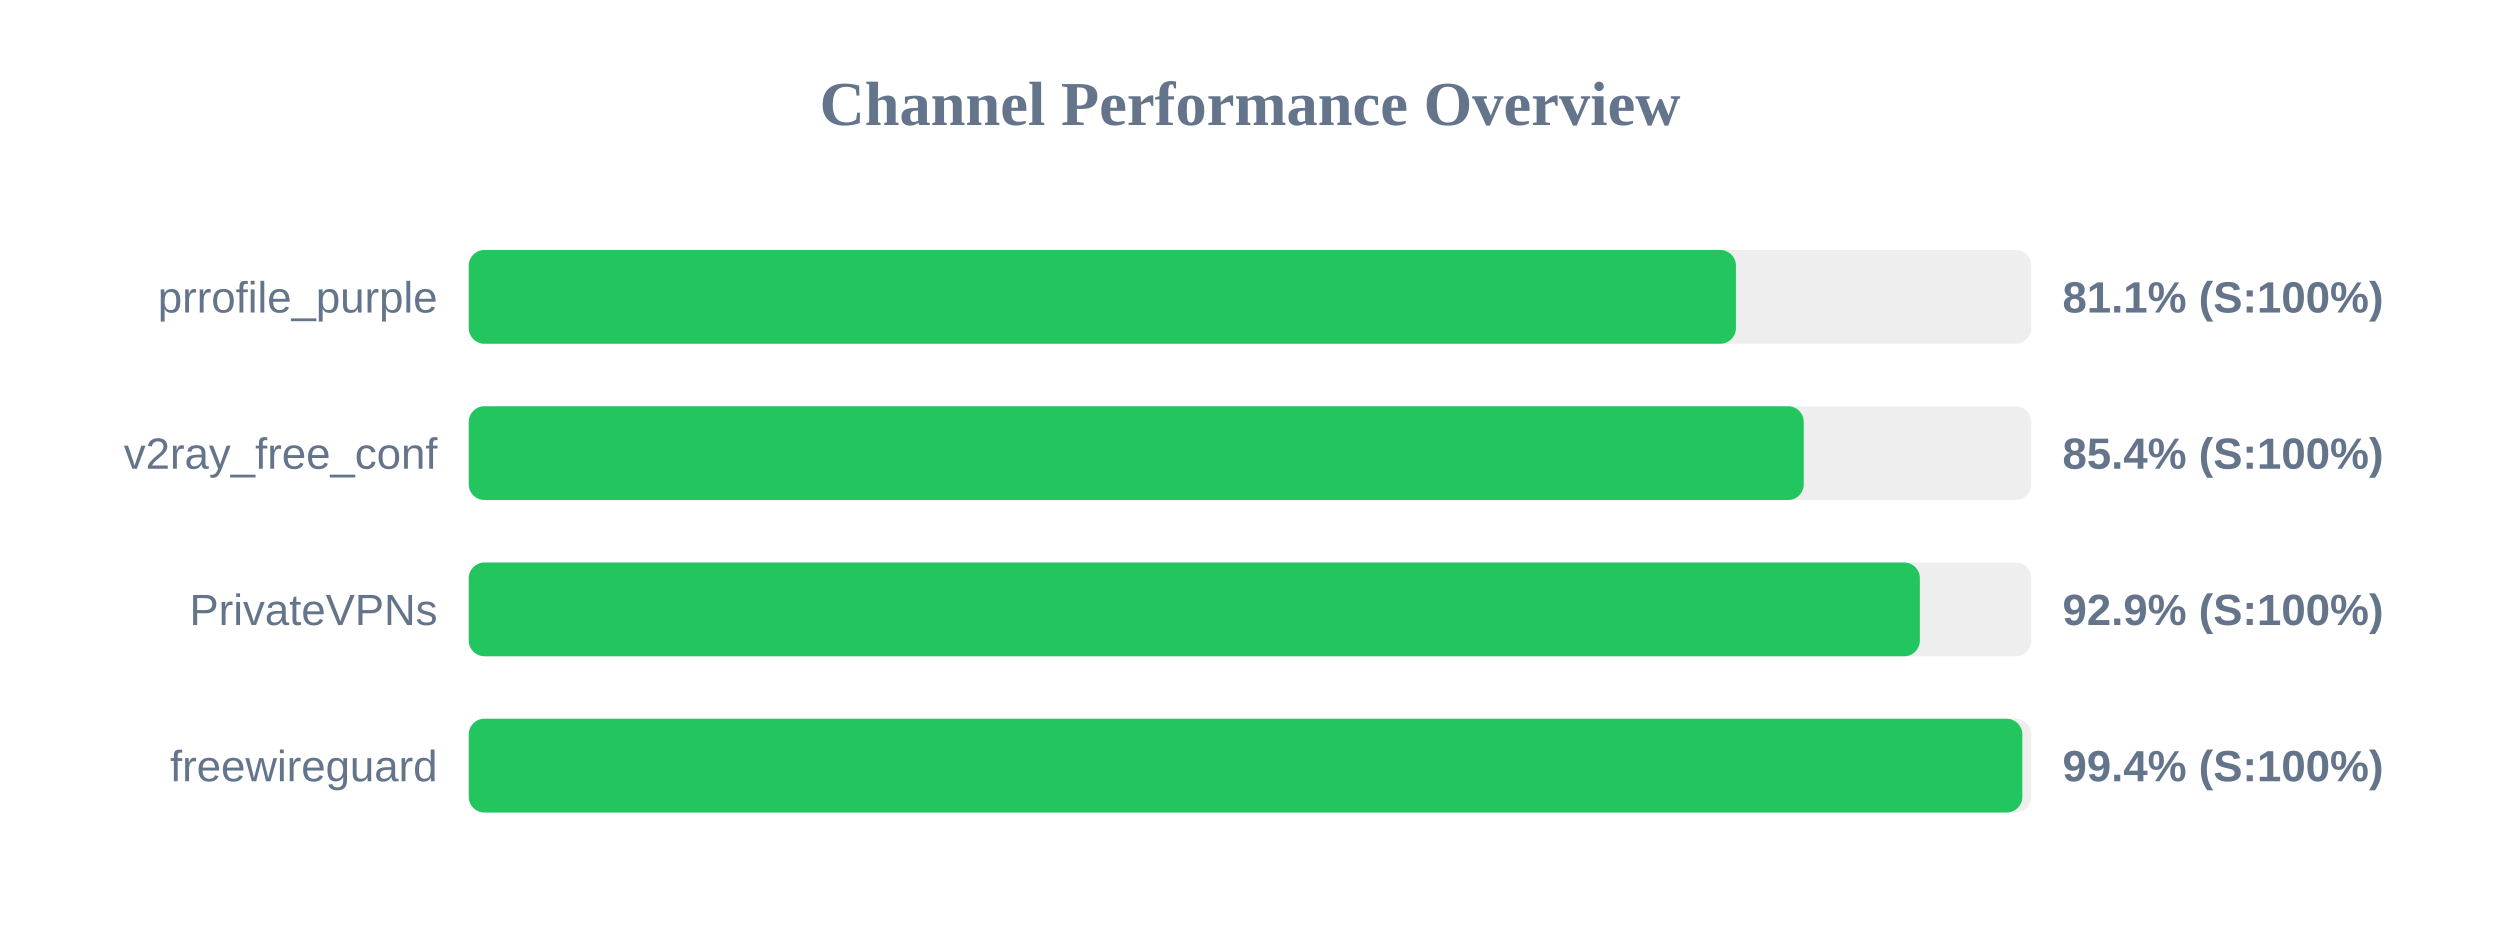
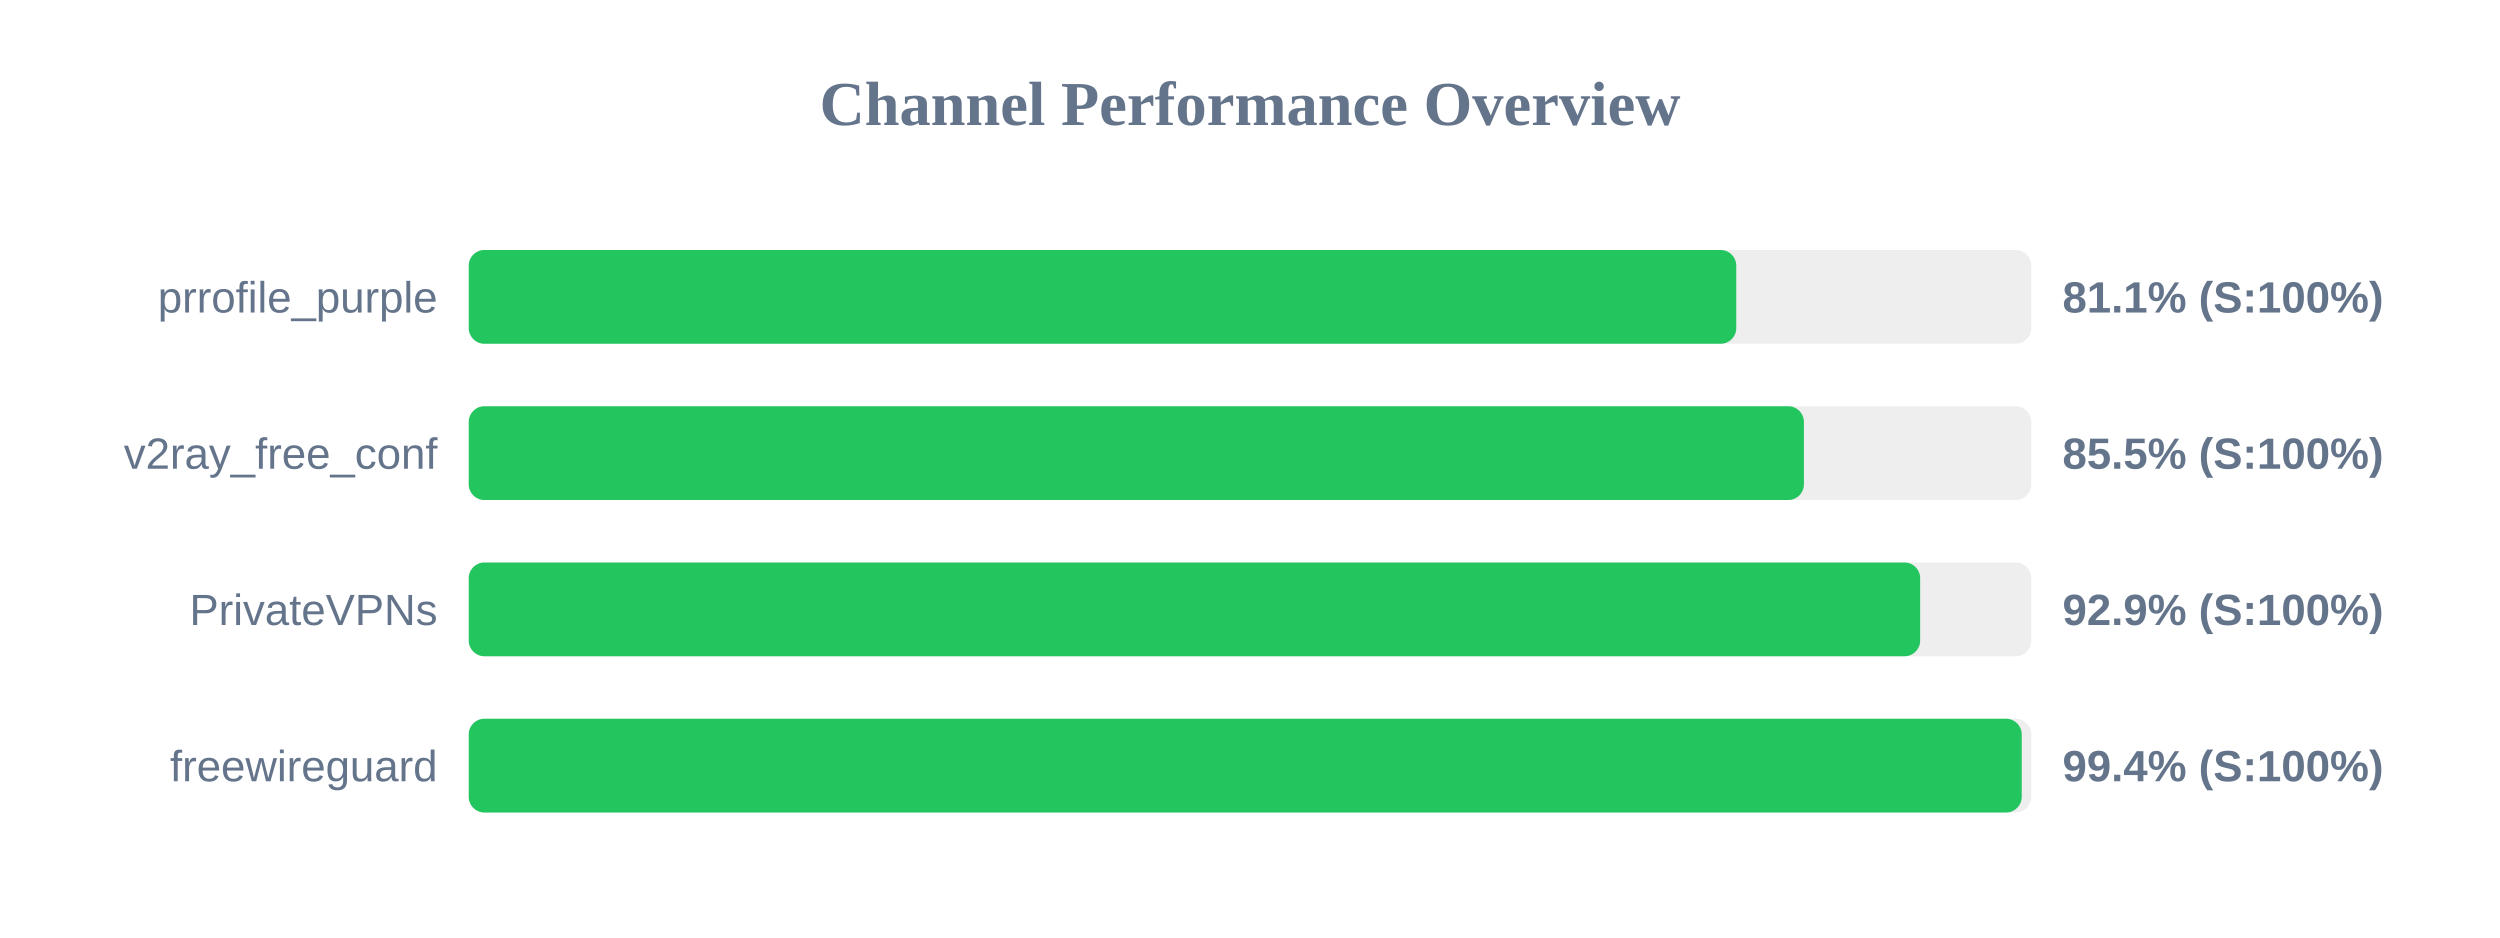
<svg xmlns="http://www.w3.org/2000/svg" width="800" height="300" version="1.1">
  <style>
        .row { font: 14px Arial; fill: #64748b; }
        .score { font: bold 14px Arial; fill: #64748b; }
    </style>
  <text x="400" y="40" text-anchor="middle" font-size="20px" font-weight="bold" fill="#64748b">Channel Performance Overview</text>
  <rect x="150" y="80" width="500" height="30" fill="#eee" rx="5" />
-   <rect x="150" y="80" width="405.5" height="30" fill="#22c55e" rx="5" />
+   <rect x="150" y="80" width="405.6" height="30" fill="#22c55e" rx="5" />
  <text x="140" y="100" text-anchor="end" class="row">prrofile_purple</text>
  <text x="660" y="100" text-anchor="start" class="score">81.1% (S:100%)</text>
  <rect x="150" y="130" width="500" height="30" fill="#eee" rx="5" />
-   <rect x="150" y="130" width="427.2" height="30" fill="#22c55e" rx="5" />
+   <rect x="150" y="130" width="427.25" height="30" fill="#22c55e" rx="5" />
  <text x="140" y="150" text-anchor="end" class="row">v2ray_free_conf</text>
-   <text x="660" y="150" text-anchor="start" class="score">85.4% (S:100%)</text>
+   <text x="660" y="150" text-anchor="start" class="score">85.5% (S:100%)</text>
  <rect x="150" y="180" width="500" height="30" fill="#eee" rx="5" />
-   <rect x="150" y="180" width="464.35" height="30" fill="#22c55e" rx="5" />
+   <rect x="150" y="180" width="464.45" height="30" fill="#22c55e" rx="5" />
  <text x="140" y="200" text-anchor="end" class="row">PrivateVPNs</text>
  <text x="660" y="200" text-anchor="start" class="score">92.9% (S:100%)</text>
  <rect x="150" y="230" width="500" height="30" fill="#eee" rx="5" />
-   <rect x="150" y="230" width="497.15" height="30" fill="#22c55e" rx="5" />
+   <rect x="150" y="230" width="496.95" height="30" fill="#22c55e" rx="5" />
  <text x="140" y="250" text-anchor="end" class="row">freewireguard</text>
  <text x="660" y="250" text-anchor="start" class="score">99.4% (S:100%)</text>
</svg>
